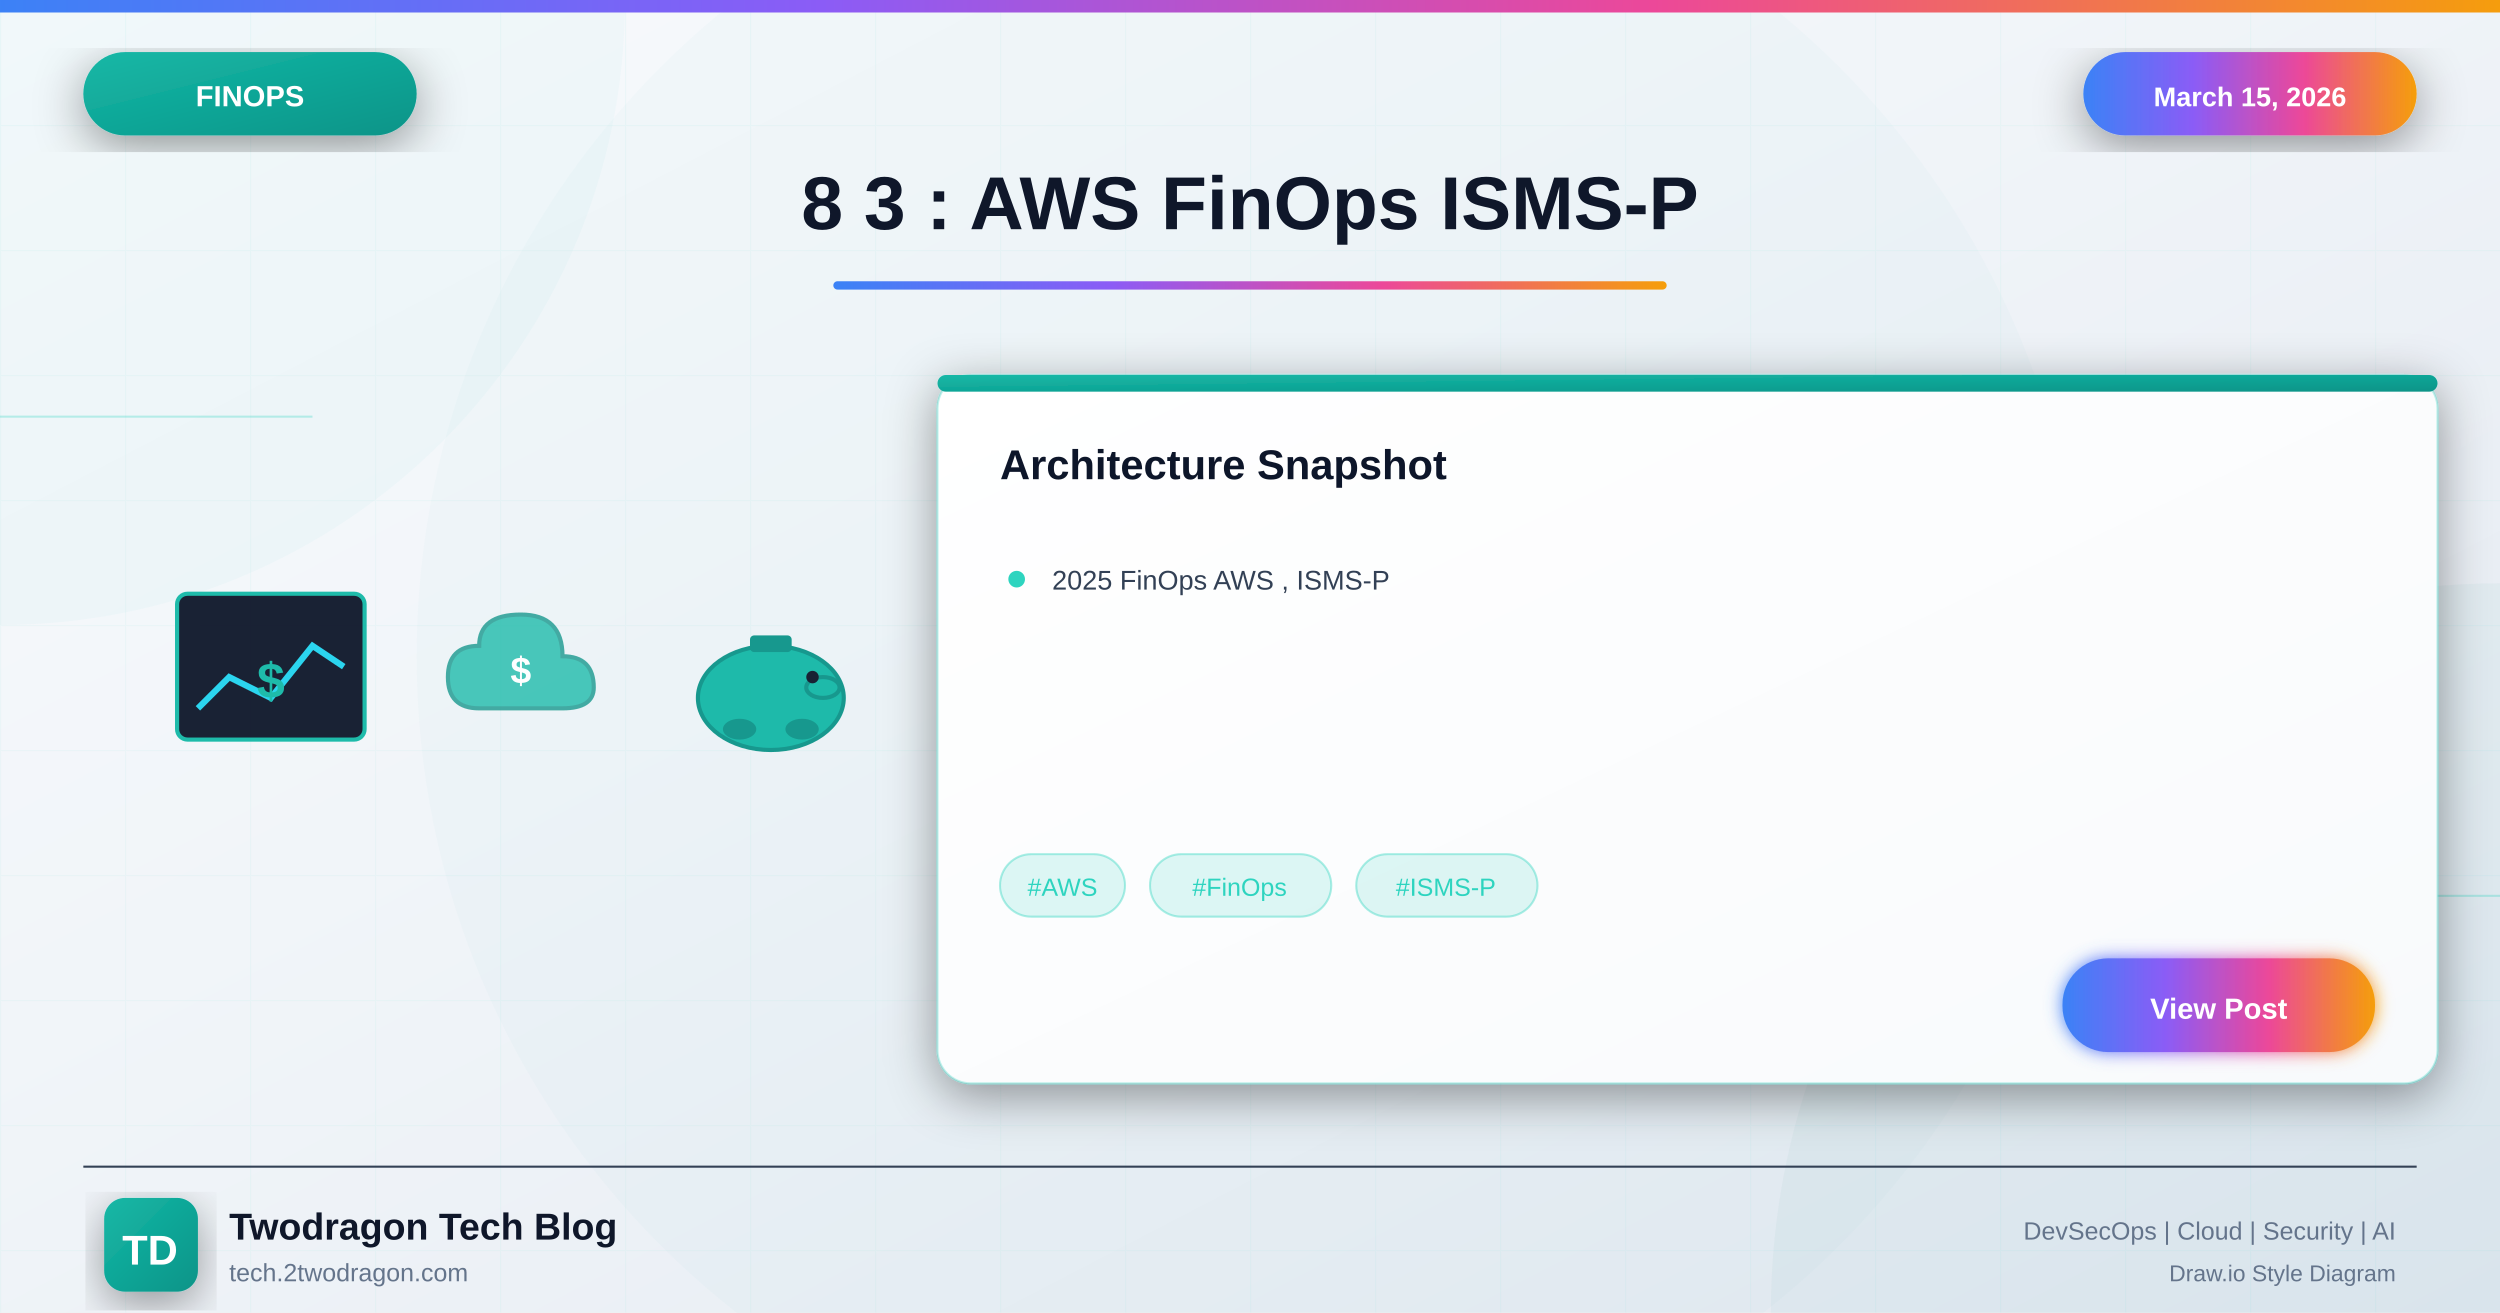
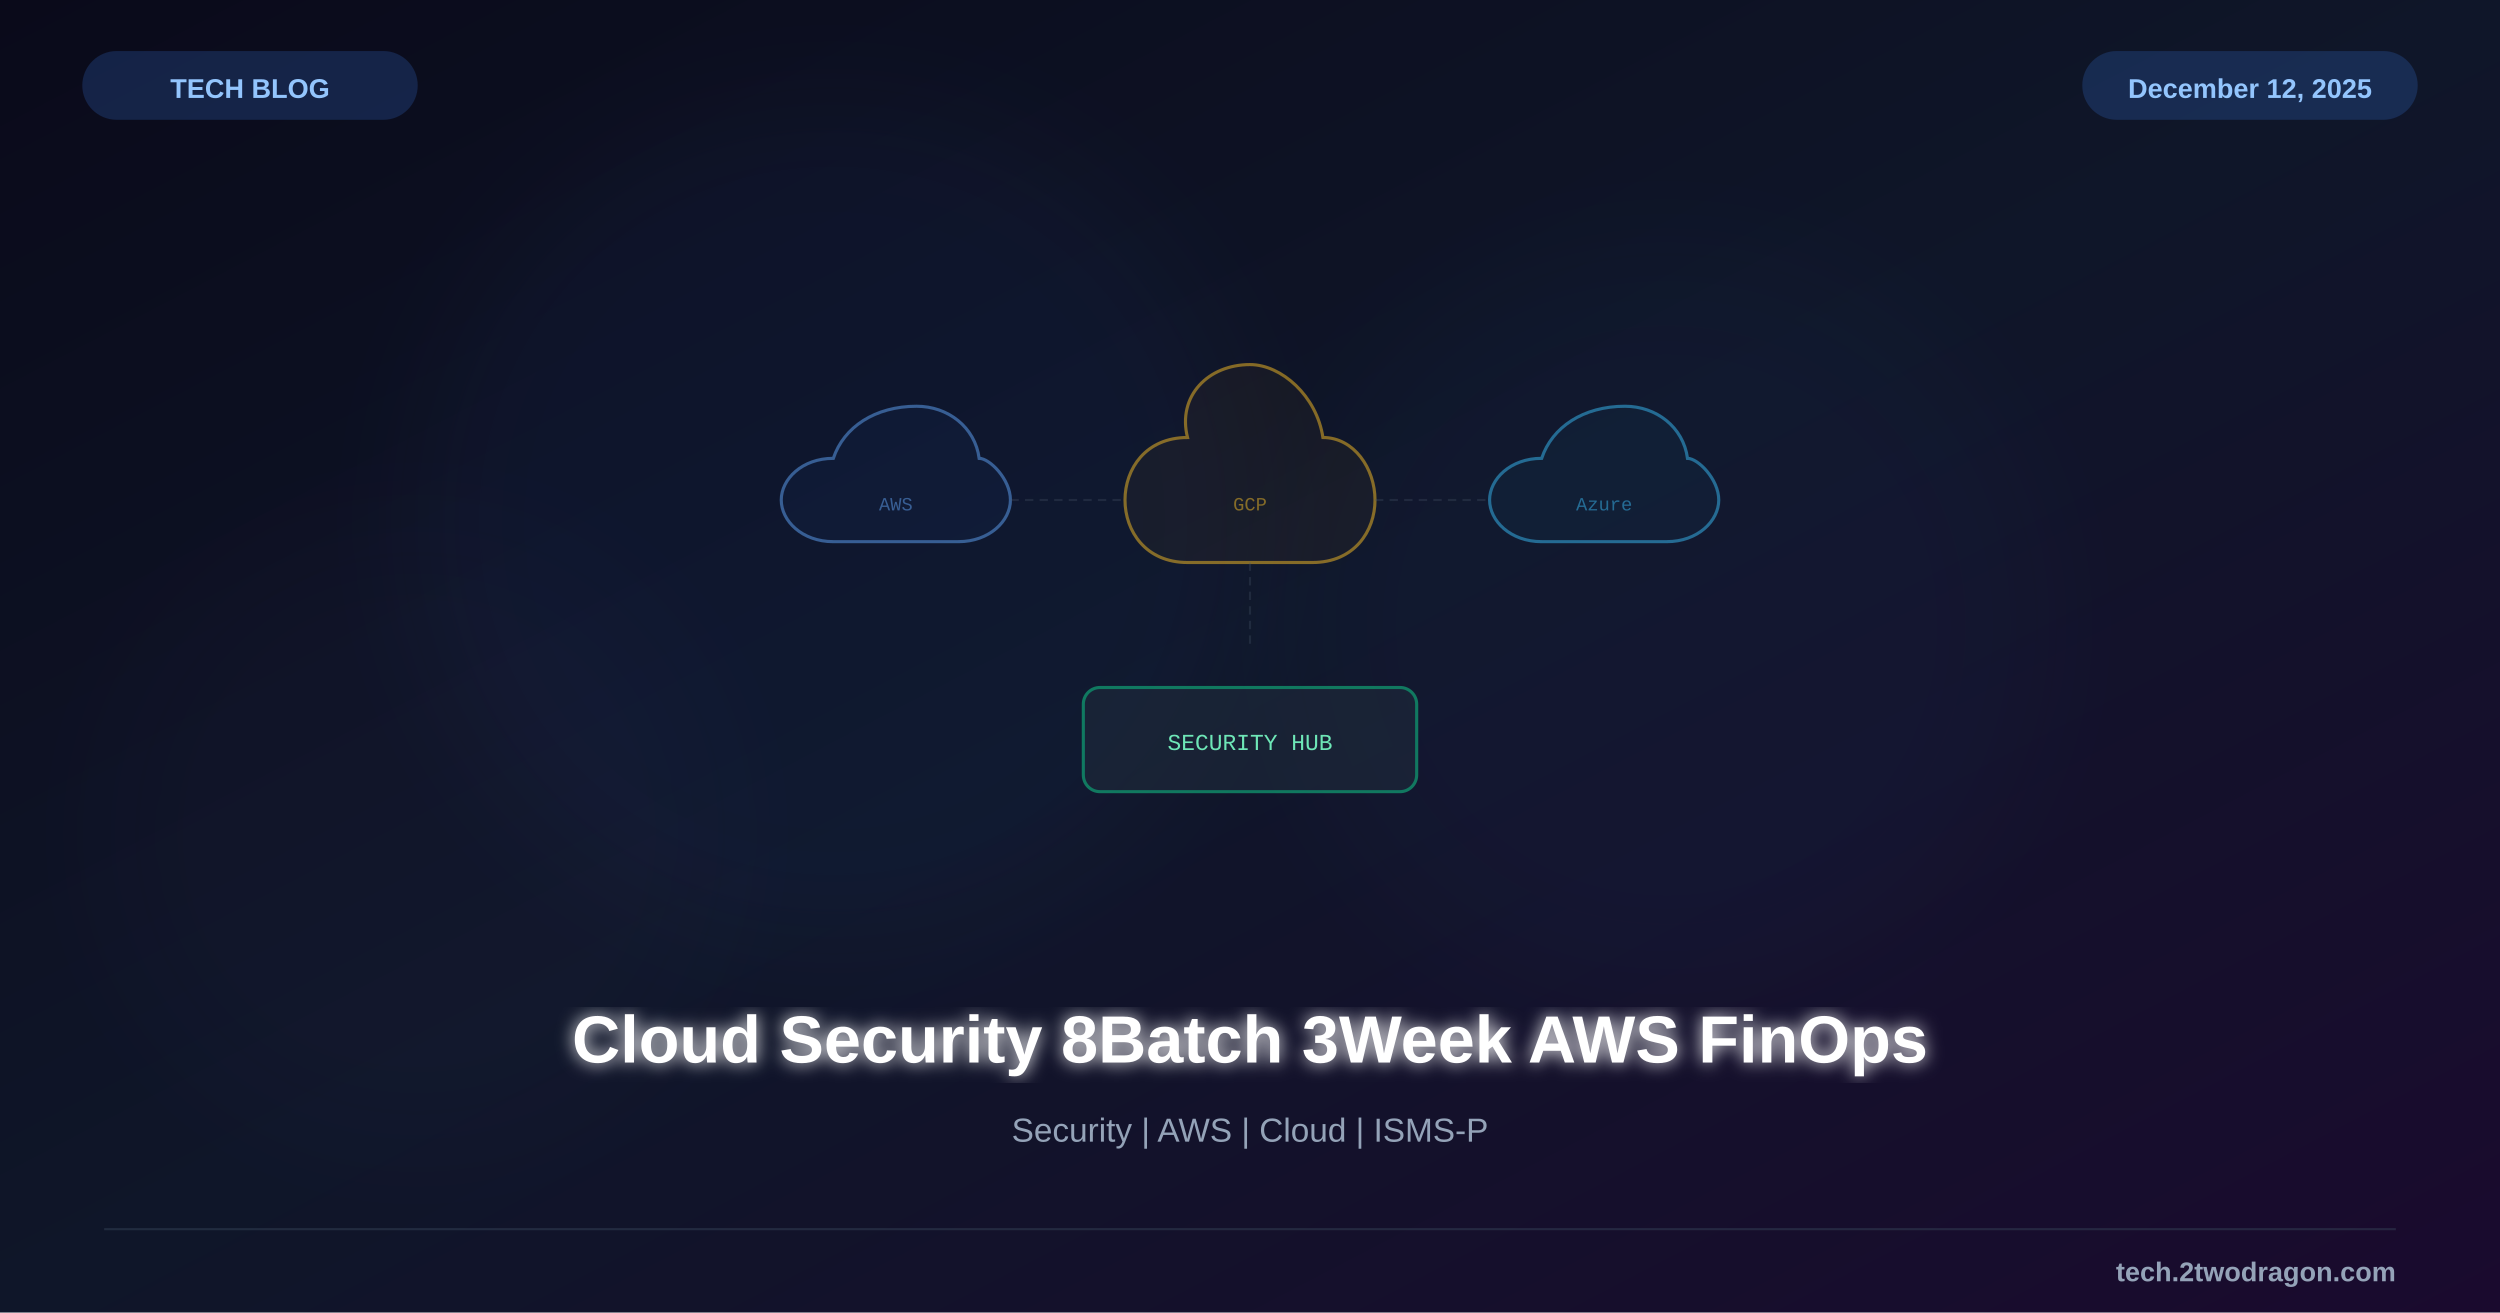
<svg xmlns="http://www.w3.org/2000/svg" viewBox="0 0 1200 630">
  <defs>
-     <linearGradient id="bgGradient" x1="0%" y1="0%" x2="100%" y2="100%">
-       <stop offset="0%" style="stop-color:#f8fafc" />
-       <stop offset="40%" style="stop-color:#f1f5f9" />
-       <stop offset="100%" style="stop-color:#e2e8f0" />
+     <linearGradient id="bg" x1="0%" y1="0%" x2="100%" y2="100%">
+       <stop offset="0%" style="stop-color:#0a0a1a" />
+       <stop offset="50%" style="stop-color:#0f1629" />
+       <stop offset="100%" style="stop-color:#1a0a2e" />
    </linearGradient>
-     <linearGradient id="finopsGradient" x1="0%" y1="0%" x2="100%" y2="100%">
-       <stop offset="0%" style="stop-color:#14b8a6" />
-       <stop offset="100%" style="stop-color:#0d9488" />
-     </linearGradient>
-     <linearGradient id="accentGradient" x1="0%" y1="0%" x2="100%" y2="0%">
-       <stop offset="0%" style="stop-color:#3b82f6" />
-       <stop offset="33%" style="stop-color:#8b5cf6" />
-       <stop offset="66%" style="stop-color:#ec4899" />
-       <stop offset="100%" style="stop-color:#f59e0b" />
-     </linearGradient>
-     <linearGradient id="cardGradient" x1="0%" y1="0%" x2="100%" y2="100%">
-       <stop offset="0%" style="stop-color:#ffffff" />
-       <stop offset="100%" style="stop-color:#f8fafc" />
-     </linearGradient>
-     <linearGradient id="fireGradient" x1="0%" y1="100%" x2="0%" y2="0%">
-       <stop offset="0%" style="stop-color:#dc2626" />
-       <stop offset="50%" style="stop-color:#f59e0b" />
-       <stop offset="100%" style="stop-color:#fbbf24" />
-     </linearGradient>
-     <filter id="glow" x="-50%" y="-50%" width="200%" height="200%">
-       <feGaussianBlur stdDeviation="4" result="blur" />
+     <filter id="glow">
+       <feGaussianBlur stdDeviation="4" result="b" />
      <feMerge>
-         <feMergeNode in="blur" />
+         <feMergeNode in="b" />
        <feMergeNode in="SourceGraphic" />
      </feMerge>
    </filter>
-     <filter id="strongGlow" x="-100%" y="-100%" width="300%" height="300%">
-       <feGaussianBlur stdDeviation="8" result="blur" />
-       <feMerge>
-         <feMergeNode in="blur" />
-         <feMergeNode in="blur" />
-         <feMergeNode in="SourceGraphic" />
-       </feMerge>
-     </filter>
-     <filter id="shadow" x="-20%" y="-20%" width="140%" height="140%">
-       <feDropShadow dx="0" dy="6" stdDeviation="12" flood-color="#000" flood-opacity="0.4" />
-     </filter>
-     <filter id="innerGlow">
-       <feGaussianBlur in="SourceAlpha" stdDeviation="3" result="blur" />
-       <feOffset in="blur" dx="0" dy="0" />
-       <feComposite in2="SourceAlpha" operator="arithmetic" k2="-1" k3="1" />
-       <feColorMatrix type="matrix" values="0 0 0 0 1 0 0 0 0 1 0 0 0 0 1 0 0 0 0.5 0" />
-       <feBlend in2="SourceGraphic" />
+     <filter id="sg">
+       <feGaussianBlur stdDeviation="25" />
    </filter>
  </defs>
-   <rect width="1200" height="630" fill="url(#bgGradient)" />
-   <pattern id="grid" width="60" height="60" patternUnits="userSpaceOnUse">
-     <path d="M 60 0 L 0 0 0 60" fill="none" stroke="#2dd4bf" stroke-opacity="0.05" stroke-width="1" />
-   </pattern>
-   <rect width="1200" height="630" fill="url(#grid)" />
-   <circle cx="0" cy="0" r="300" fill="#14b8a6" fill-opacity="0.03" />
-   <circle cx="1200" cy="630" r="350" fill="#0d9488" fill-opacity="0.04" />
-   <circle cx="600" cy="315" r="400" fill="#14b8a6" fill-opacity="0.02" />
-   <line x1="0" y1="200" x2="150" y2="200" stroke="#2dd4bf" stroke-width="1" opacity="0.3" />
-   <line x1="1050" y1="430" x2="1200" y2="430" stroke="#2dd4bf" stroke-width="1" opacity="0.3" />
-   <rect x="0" y="0" width="1200" height="6" fill="url(#accentGradient)" />
-   <g filter="url(#shadow)">
-     <rect x="40" y="25" width="160" height="40" rx="20" fill="url(#finopsGradient)" />
-     <text x="120" y="51" font-family="Arial, sans-serif" font-size="14" font-weight="bold" fill="white" text-anchor="middle">FINOPS</text>
-   </g>
-   <g filter="url(#shadow)">
-     <rect x="1000" y="25" width="160" height="40" rx="20" fill="url(#accentGradient)" />
-     <text x="1080" y="51" font-family="Arial, sans-serif" font-size="13" font-weight="bold" fill="white" text-anchor="middle">March 15, 2026</text>
-   </g>
-   <text x="600" y="110" font-family="Arial, sans-serif" font-size="36" font-weight="bold" fill="#0f172a" text-anchor="middle">8 3 : AWS FinOps ISMS-P</text>
-   <rect x="400" y="135" width="400" height="4" rx="2" fill="url(#accentGradient)" />
-   <g opacity="0.95">
-     <g transform="translate(80, 280)">
-       <rect x="5" y="5" width="90" height="70" rx="5" fill="#0f172a" stroke="#14b8a6" stroke-width="2" />
-       <polyline points="15,60 30,45 50,55 70,30 85,40" fill="none" stroke="#22d3ee" stroke-width="3" />
-       <text x="50" y="55" font-family="Arial, sans-serif" font-size="24" font-weight="bold" fill="#14b8a6" text-anchor="middle">$</text>
+   <rect width="1200" height="630" fill="url(#bg)" />
+   <circle cx="400" cy="250" r="200" fill="#3b82f6" opacity="0.04" filter="url(#sg)" />
+   <circle cx="800" cy="300" r="180" fill="#3b82f6" opacity="0.03" filter="url(#sg)" />
+   <circle cx="200" cy="400" r="150" fill="#8b5cf6" opacity="0.02" filter="url(#sg)" />
+   <g transform="translate(600,240)">
+     <g opacity="0.5">
+       <path d="M-200,-20 C-215,-20 -225,-10 -225,0 C-225,10 -215,20 -200,20 L-140,20 C-125,20 -115,10 -115,0 C-115,-10 -125,-20 -130,-20 C-132,-35 -145,-45 -160,-45 C-180,-45 -195,-35 -200,-20Z" fill="#3b82f6" fill-opacity="0.08" stroke="#60a5fa" stroke-width="1.5" />
+       <text x="-170" y="5" font-family="Courier New" font-size="9" fill="#60a5fa" text-anchor="middle">AWS</text>
    </g>
-     <g transform="translate(210, 290)">
-       <path d="M20 50 Q5 50 5 35 Q5 20 20 20 Q20 5 40 5 Q60 5 60 25 Q75 25 75 40 Q75 50 60 50 Z" fill="#14b8a6" stroke="#0d9488" stroke-width="2" opacity="0.8" />
-       <text x="40" y="38" font-family="Arial, sans-serif" font-size="18" font-weight="bold" fill="white" text-anchor="middle">$</text>
+     <g opacity="0.5">
+       <path d="M-30,-30 C-50,-30 -60,-15 -60,0 C-60,15 -50,30 -30,30 L30,30 C50,30 60,15 60,0 C60,-15 50,-30 35,-30 C32,-50 15,-65 0,-65 C-20,-65 -35,-50 -30,-30Z" fill="#f59e0b" fill-opacity="0.08" stroke="#fbbf24" stroke-width="1.5" />
+       <text x="0" y="5" font-family="Courier New" font-size="9" fill="#fbbf24" text-anchor="middle">GCP</text>
    </g>
-     <g transform="translate(330, 295)">
-       <ellipse cx="40" cy="40" rx="35" ry="25" fill="#14b8a6" stroke="#0d9488" stroke-width="2" />
-       <ellipse cx="65" cy="35" rx="8" ry="5" fill="#14b8a6" stroke="#0d9488" stroke-width="2" />
-       <circle cx="60" cy="30" r="3" fill="#0f172a" />
-       <rect x="30" y="10" width="20" height="8" rx="2" fill="#0d9488" />
-       <ellipse cx="25" cy="55" rx="8" ry="5" fill="#0d9488" />
-       <ellipse cx="55" cy="55" rx="8" ry="5" fill="#0d9488" />
+     <g opacity="0.5">
+       <path d="M140,-20 C125,-20 115,-10 115,0 C115,10 125,20 140,20 L200,20 C215,20 225,10 225,0 C225,-10 215,-20 210,-20 C208,-35 195,-45 180,-45 C160,-45 145,-35 140,-20Z" fill="#0ea5e9" fill-opacity="0.08" stroke="#38bdf8" stroke-width="1.5" />
+       <text x="170" y="5" font-family="Courier New" font-size="9" fill="#38bdf8" text-anchor="middle">Azure</text>
+     </g>
+     <g stroke="#475569" stroke-width="1" stroke-dasharray="4,3" opacity="0.3">
+       <line x1="-115" y1="0" x2="-60" y2="0" />
+       <line x1="60" y1="0" x2="115" y2="0" />
+       <line x1="0" y1="30" x2="0" y2="70" />
    </g>
  </g>
-   <g transform="translate(450, 180)" filter="url(#shadow)">
-     <rect width="720" height="340" rx="16" fill="url(#cardGradient)" stroke="#2dd4bf" stroke-width="1" stroke-opacity="0.3" />
-     <rect x="0" y="0" width="720" height="8" rx="4" fill="url(#finopsGradient)" />
-     <text x="30" y="50" font-family="Arial, sans-serif" font-size="20" font-weight="bold" fill="#0f172a">Architecture Snapshot</text>
-     <g transform="translate(30, 90)">
-       <circle cx="8" cy="8" r="4" fill="#2dd4bf" />
-       <text x="25" y="13" font-family="Arial, sans-serif" font-size="13" fill="#334155">2025 FinOps AWS , ISMS-P</text>
-     </g>
-     <g transform="translate(30, 230)">
-       <rect x="0" y="0" width="60" height="30" rx="15" fill="#2dd4bf" fill-opacity="0.15" stroke="#2dd4bf" stroke-width="1" stroke-opacity="0.4" />
-       <text x="30" y="20" font-family="Arial, sans-serif" font-size="12" fill="#2dd4bf" text-anchor="middle">#AWS</text>
-       <rect x="72" y="0" width="87" height="30" rx="15" fill="#2dd4bf" fill-opacity="0.15" stroke="#2dd4bf" stroke-width="1" stroke-opacity="0.4" />
-       <text x="115" y="20" font-family="Arial, sans-serif" font-size="12" fill="#2dd4bf" text-anchor="middle">#FinOps</text>
-       <rect x="171" y="0" width="87" height="30" rx="15" fill="#2dd4bf" fill-opacity="0.15" stroke="#2dd4bf" stroke-width="1" stroke-opacity="0.4" />
-       <text x="214" y="20" font-family="Arial, sans-serif" font-size="12" fill="#2dd4bf" text-anchor="middle">#ISMS-P</text>
-     </g>
-     <g transform="translate(540, 280)">
-       <rect width="150" height="45" rx="22" fill="url(#accentGradient)" filter="url(#glow)" />
-       <text x="75" y="29" font-family="Arial, sans-serif" font-size="14" font-weight="bold" fill="white" text-anchor="middle">View Post</text>
-     </g>
+   <g transform="translate(600,330)">
+     <rect x="-80" y="0" width="160" height="50" rx="8" fill="#1e293b" stroke="#10b981" stroke-width="1.5" opacity="0.6" />
+     <text x="0" y="30" font-family="Courier New" font-size="11" fill="#6ee7b7" text-anchor="middle">SECURITY HUB</text>
  </g>
-   <line x1="40" y1="560" x2="1160" y2="560" stroke="#334155" stroke-width="1" />
-   <g transform="translate(50, 575)">
-     <rect width="45" height="45" rx="10" fill="url(#finopsGradient)" filter="url(#shadow)" />
-     <text x="22" y="32" font-family="Arial, sans-serif" font-size="20" font-weight="bold" fill="white" text-anchor="middle">TD</text>
-   </g>
-   <text x="110" y="595" font-family="Arial, sans-serif" font-size="18" font-weight="bold" fill="#0f172a">Twodragon Tech Blog</text>
-   <text x="110" y="615" font-family="Arial, sans-serif" font-size="12" fill="#64748b">tech.2twodragon.com</text>
-   <text x="1150" y="595" font-family="Arial, sans-serif" font-size="12" fill="#64748b" text-anchor="end">DevSecOps | Cloud | Security | AI</text>
-   <text x="1150" y="615" font-family="Arial, sans-serif" font-size="11" fill="#64748b" text-anchor="end">Draw.io Style Diagram</text>
+   <text x="600" y="510" font-family="Arial, sans-serif" font-size="32" font-weight="bold" fill="white" text-anchor="middle" filter="url(#glow)">Cloud Security 8Batch 3Week AWS FinOps</text>
+   <text x="600" y="548" font-family="Arial, sans-serif" font-size="16" fill="#94a3b8" text-anchor="middle">Security | AWS | Cloud | ISMS-P</text>
+   <rect x="40" y="25" width="160" height="32" rx="16" fill="#3b82f6" opacity="0.2" stroke="#3b82f6" stroke-width="1" />
+   <text x="120" y="47" font-family="Arial, sans-serif" font-size="13" font-weight="bold" fill="#93c5fd" text-anchor="middle">TECH BLOG</text>
+   <rect x="1000" y="25" width="160" height="32" rx="16" fill="#3b82f6" opacity="0.2" stroke="#3b82f6" stroke-width="1" />
+   <text x="1080" y="47" font-family="Arial, sans-serif" font-size="13" font-weight="bold" fill="#93c5fd" text-anchor="middle">December 12, 2025</text>
+   <line x1="50" y1="590" x2="1150" y2="590" stroke="#334155" stroke-width="1" opacity="0.5" />
+   <text x="1150" y="615" font-family="Arial, sans-serif" font-size="13" font-weight="bold" fill="#94a3b8" text-anchor="end">tech.2twodragon.com</text>
</svg>
